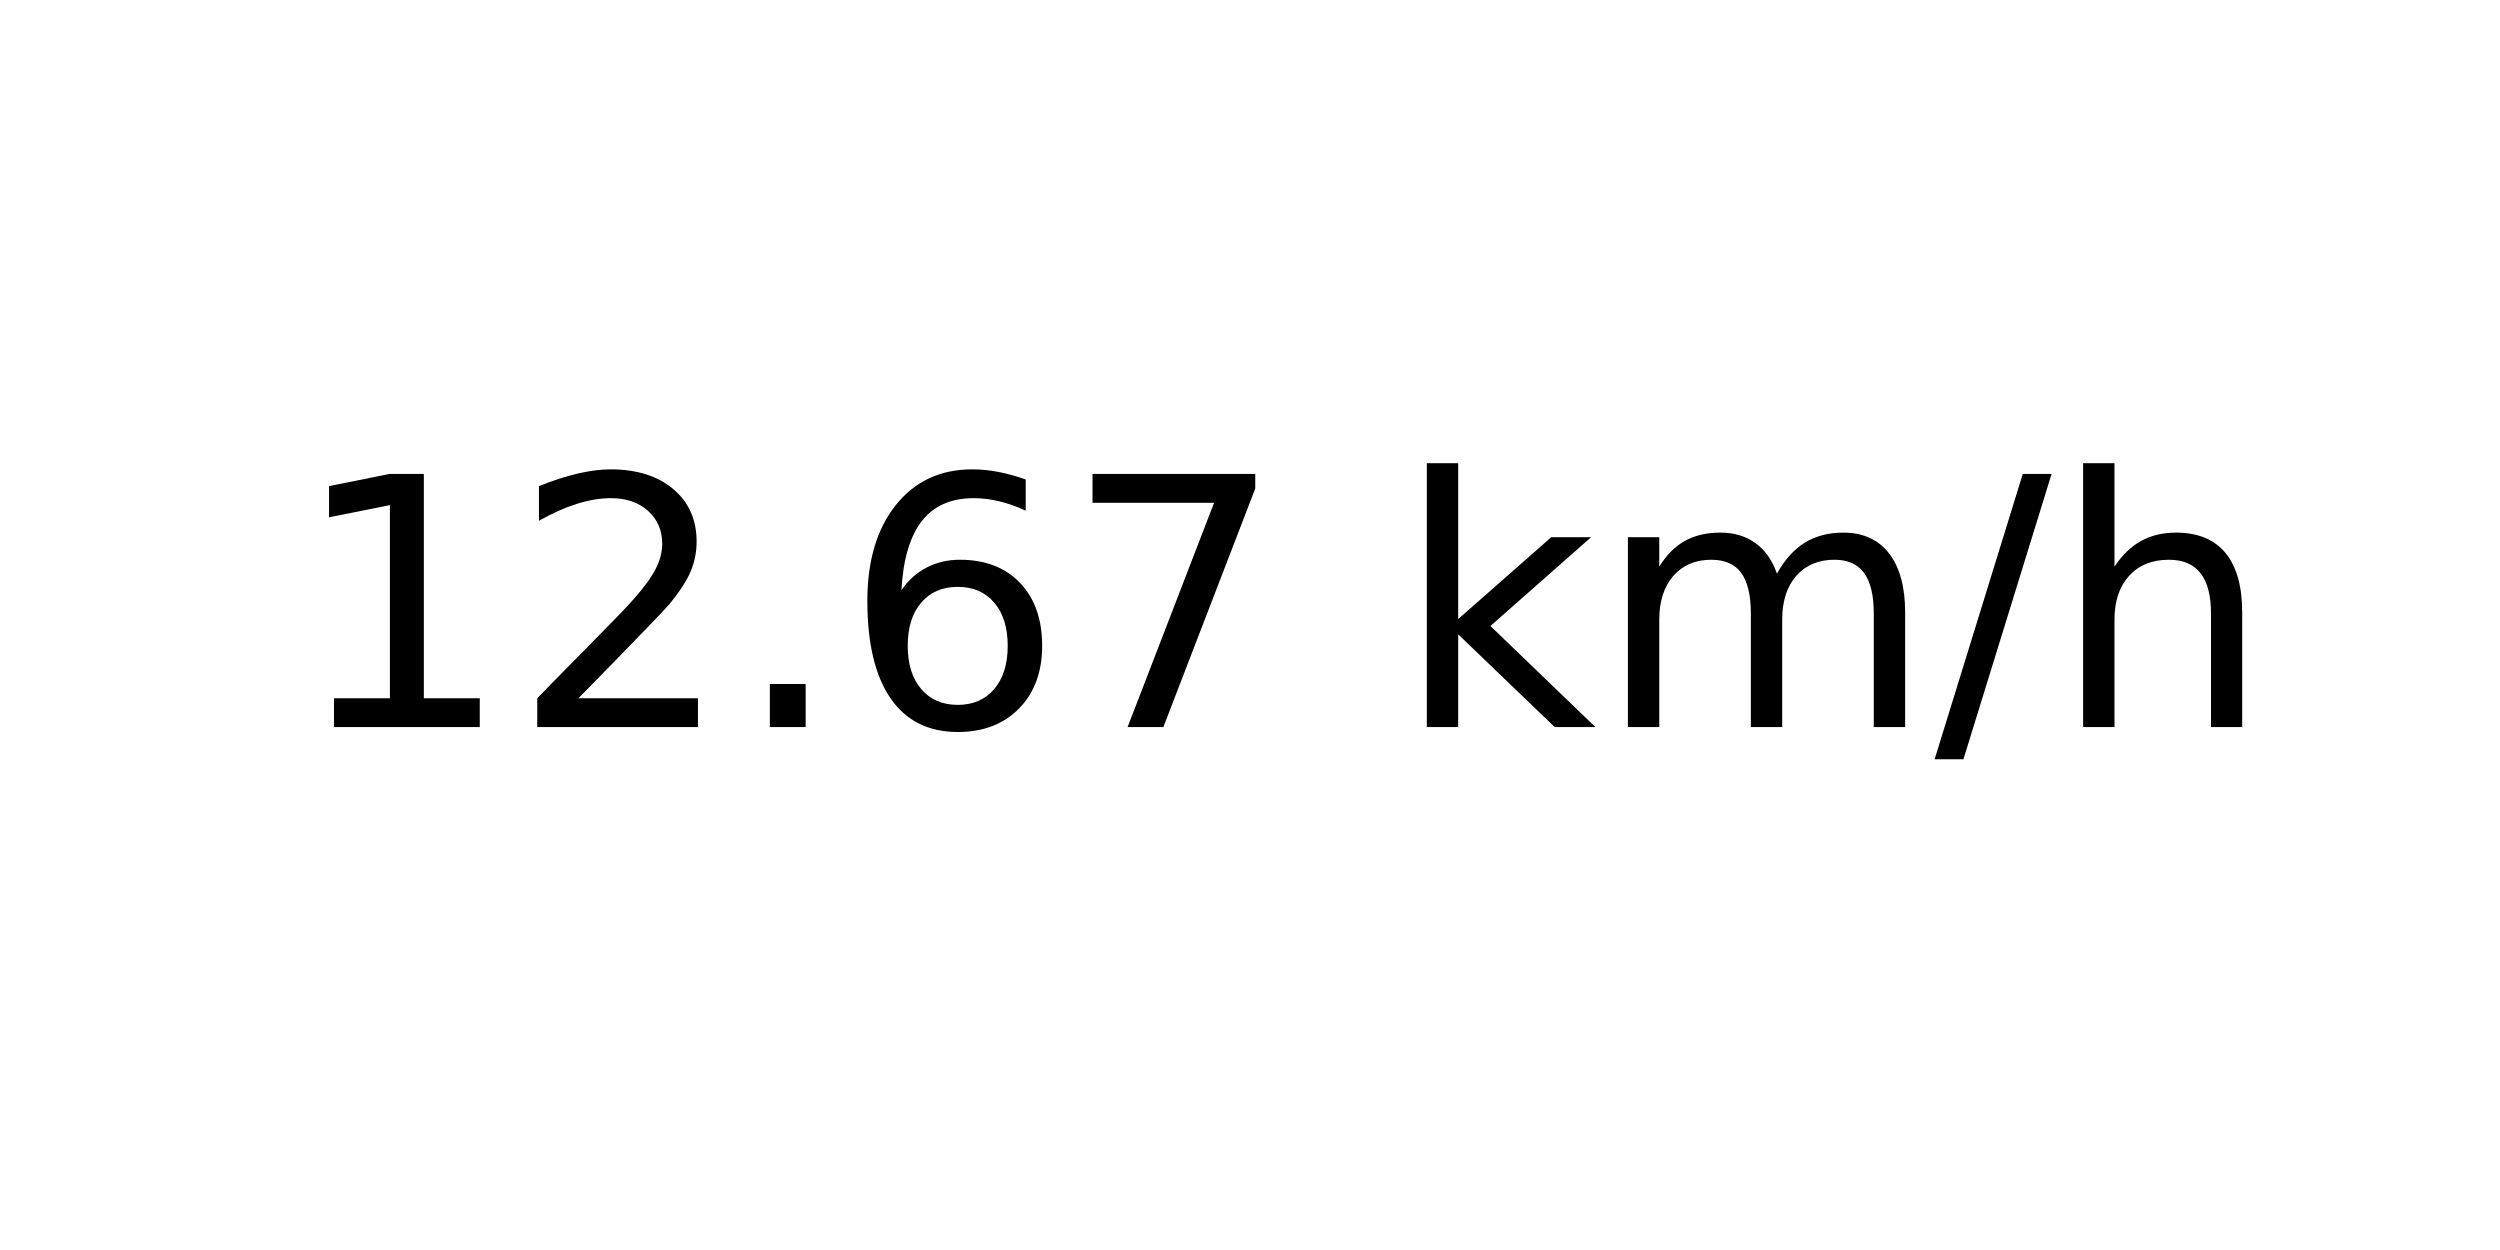
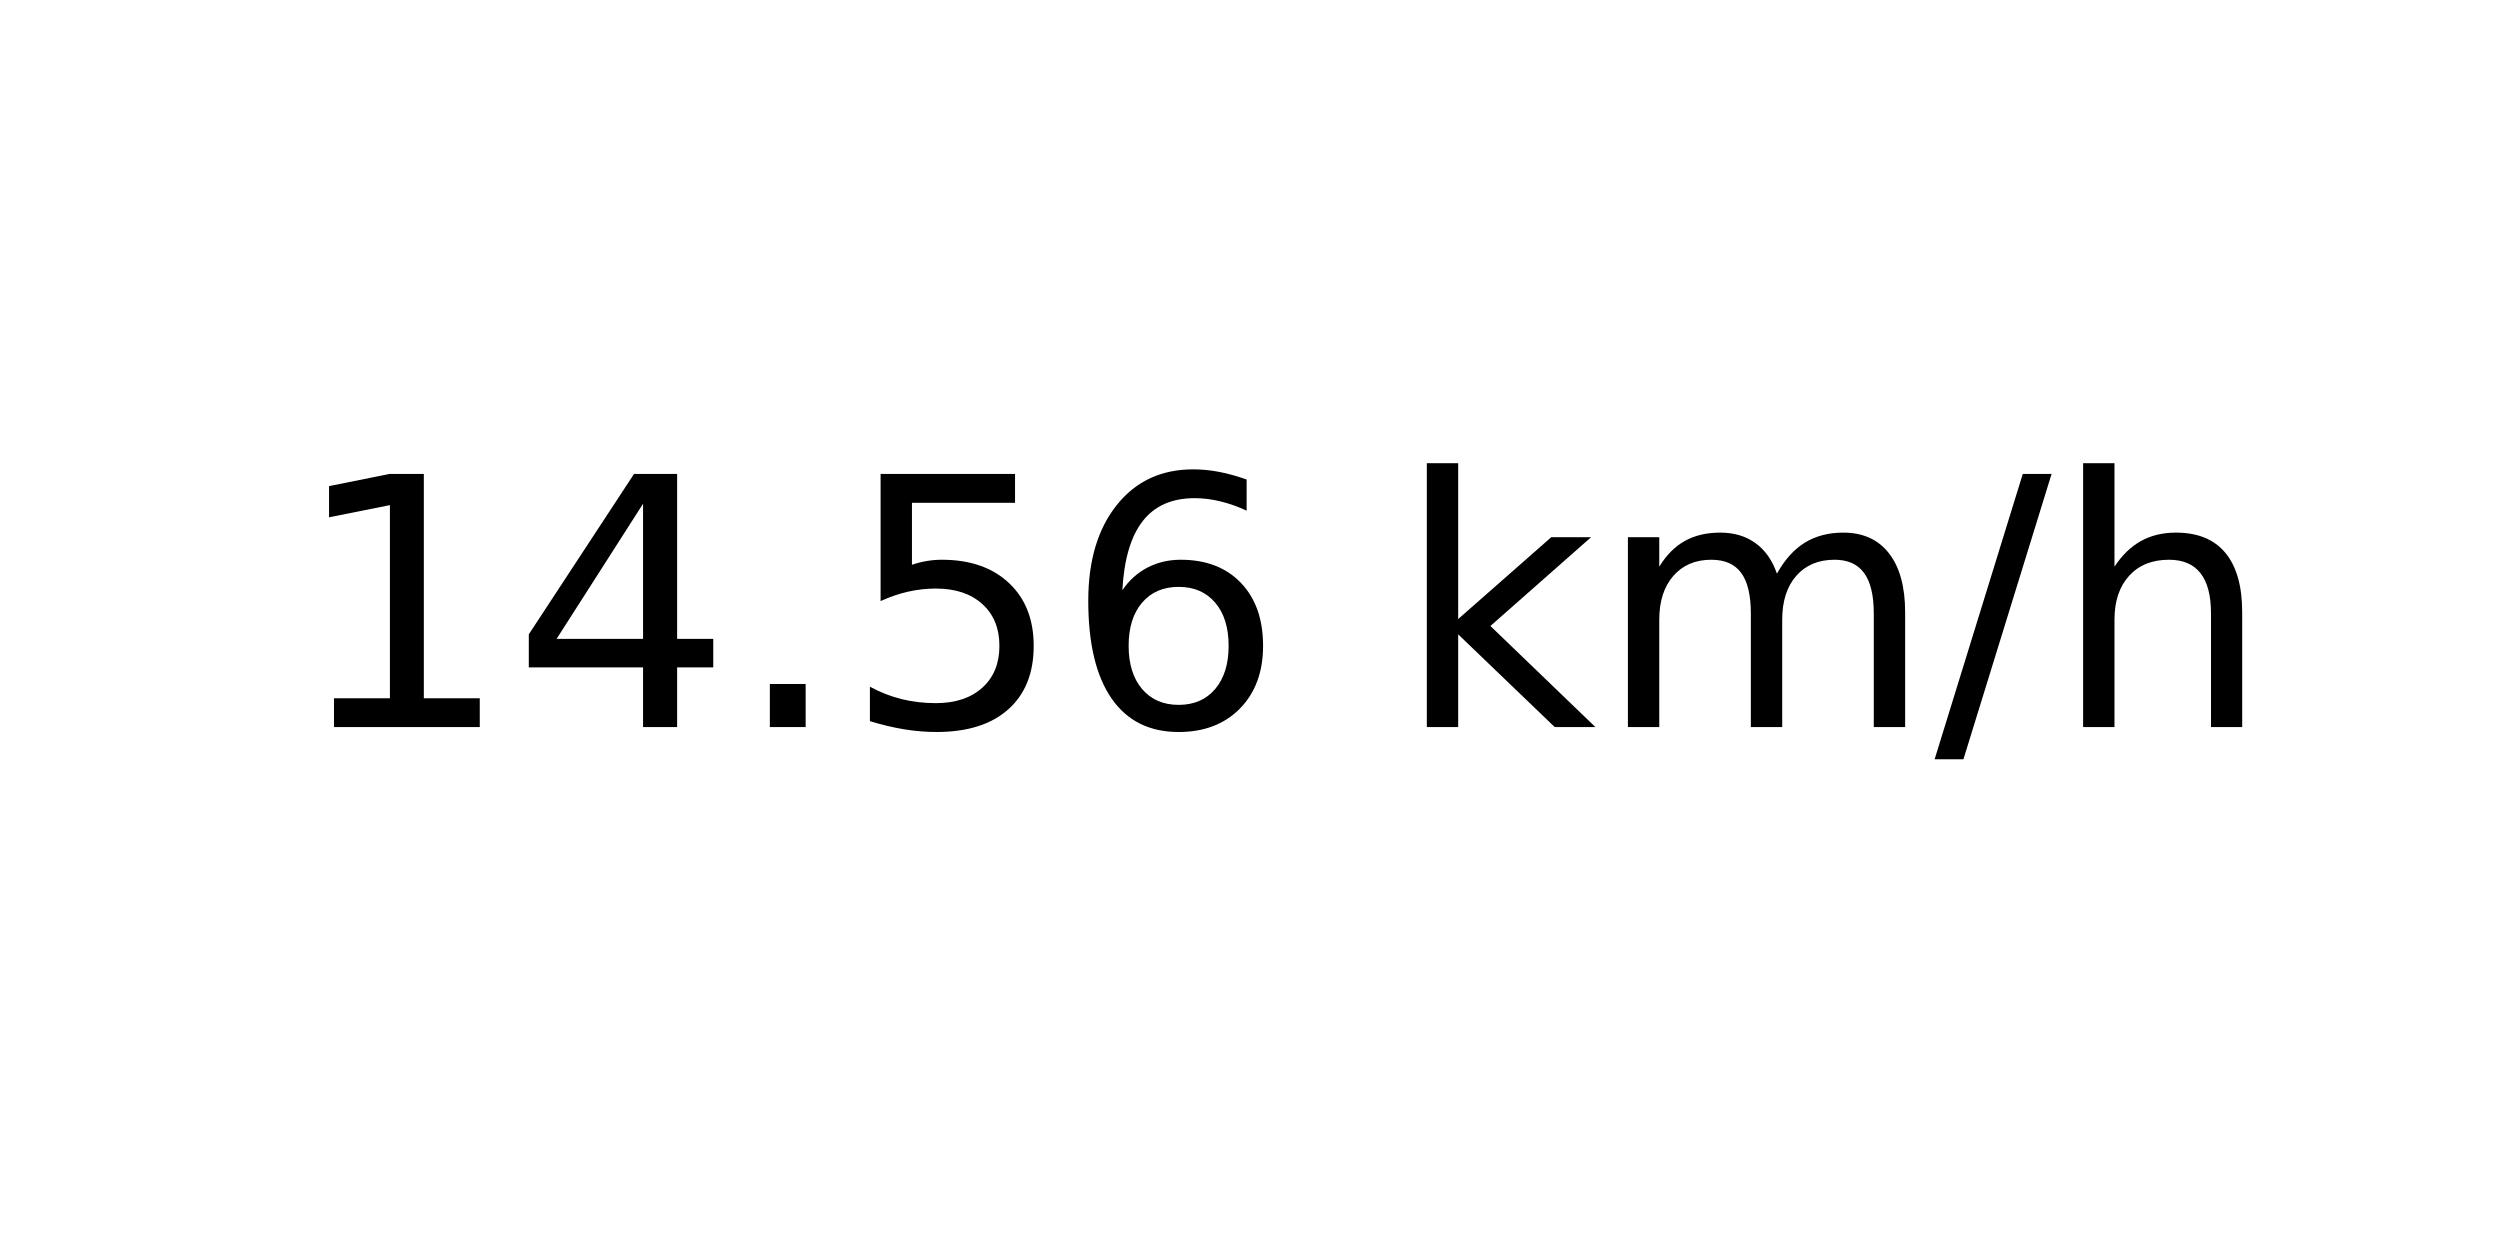
<svg xmlns="http://www.w3.org/2000/svg" xmlns:xlink="http://www.w3.org/1999/xlink" width="72pt" height="36pt" viewBox="0 0 72 36" version="1.1">
  <defs>
    <style type="text/css">*{stroke-linejoin: round; stroke-linecap: butt}</style>
  </defs>
  <g id="figure_1">
    <g id="axes_1">
      <g id="text_1">
        <g transform="translate(8.378125 20.93937) scale(0.1 -0.1)">
          <defs>
            <path id="DejaVuSans-31" d="M 794 531  L 1825 531  L 1825 4091  L 703 3866  L 703 4441  L 1819 4666  L 2450 4666  L 2450 531  L 3481 531  L 3481 0  L 794 0  L 794 531  z " transform="scale(0.015625)" />
-             <path id="DejaVuSans-32" d="M 1228 531  L 3431 531  L 3431 0  L 469 0  L 469 531  Q 828 903 1448 1529  Q 2069 2156 2228 2338  Q 2531 2678 2651 2914  Q 2772 3150 2772 3378  Q 2772 3750 2511 3984  Q 2250 4219 1831 4219  Q 1534 4219 1204 4116  Q 875 4013 500 3803  L 500 4441  Q 881 4594 1212 4672  Q 1544 4750 1819 4750  Q 2544 4750 2975 4387  Q 3406 4025 3406 3419  Q 3406 3131 3298 2873  Q 3191 2616 2906 2266  Q 2828 2175 2409 1742  Q 1991 1309 1228 531  z " transform="scale(0.015625)" />
+             <path id="DejaVuSans-34" d="M 2419 4116  L 825 1625  L 2419 1625  L 2419 4116  z M 2253 4666  L 3047 4666  L 3047 1625  L 3713 1625  L 3713 1100  L 3047 1100  L 3047 0  L 2419 0  L 2419 1100  L 313 1100  L 313 1709  L 2253 4666  z " transform="scale(0.015625)" />
            <path id="DejaVuSans-2e" d="M 684 794  L 1344 794  L 1344 0  L 684 0  L 684 794  z " transform="scale(0.015625)" />
+             <path id="DejaVuSans-35" d="M 691 4666  L 3169 4666  L 3169 4134  L 1269 4134  L 1269 2991  Q 1406 3038 1543 3061  Q 1681 3084 1819 3084  Q 2600 3084 3056 2656  Q 3513 2228 3513 1497  Q 3513 744 3044 326  Q 2575 -91 1722 -91  Q 1428 -91 1123 -41  Q 819 9 494 109  L 494 744  Q 775 591 1075 516  Q 1375 441 1709 441  Q 2250 441 2565 725  Q 2881 1009 2881 1497  Q 2881 1984 2565 2268  Q 2250 2553 1709 2553  Q 1456 2553 1204 2497  Q 953 2441 691 2322  L 691 4666  z " transform="scale(0.015625)" />
            <path id="DejaVuSans-36" d="M 2113 2584  Q 1688 2584 1439 2293  Q 1191 2003 1191 1497  Q 1191 994 1439 701  Q 1688 409 2113 409  Q 2538 409 2786 701  Q 3034 994 3034 1497  Q 3034 2003 2786 2293  Q 2538 2584 2113 2584  z M 3366 4563  L 3366 3988  Q 3128 4100 2886 4159  Q 2644 4219 2406 4219  Q 1781 4219 1451 3797  Q 1122 3375 1075 2522  Q 1259 2794 1537 2939  Q 1816 3084 2150 3084  Q 2853 3084 3261 2657  Q 3669 2231 3669 1497  Q 3669 778 3244 343  Q 2819 -91 2113 -91  Q 1303 -91 875 529  Q 447 1150 447 2328  Q 447 3434 972 4092  Q 1497 4750 2381 4750  Q 2619 4750 2861 4703  Q 3103 4656 3366 4563  z " transform="scale(0.015625)" />
-             <path id="DejaVuSans-37" d="M 525 4666  L 3525 4666  L 3525 4397  L 1831 0  L 1172 0  L 2766 4134  L 525 4134  L 525 4666  z " transform="scale(0.015625)" />
            <path id="DejaVuSans-20" transform="scale(0.015625)" />
            <path id="DejaVuSans-6b" d="M 581 4863  L 1159 4863  L 1159 1991  L 2875 3500  L 3609 3500  L 1753 1863  L 3688 0  L 2938 0  L 1159 1709  L 1159 0  L 581 0  L 581 4863  z " transform="scale(0.015625)" />
            <path id="DejaVuSans-6d" d="M 3328 2828  Q 3544 3216 3844 3400  Q 4144 3584 4550 3584  Q 5097 3584 5394 3201  Q 5691 2819 5691 2113  L 5691 0  L 5113 0  L 5113 2094  Q 5113 2597 4934 2840  Q 4756 3084 4391 3084  Q 3944 3084 3684 2787  Q 3425 2491 3425 1978  L 3425 0  L 2847 0  L 2847 2094  Q 2847 2600 2669 2842  Q 2491 3084 2119 3084  Q 1678 3084 1418 2786  Q 1159 2488 1159 1978  L 1159 0  L 581 0  L 581 3500  L 1159 3500  L 1159 2956  Q 1356 3278 1631 3431  Q 1906 3584 2284 3584  Q 2666 3584 2933 3390  Q 3200 3197 3328 2828  z " transform="scale(0.015625)" />
            <path id="DejaVuSans-2f" d="M 1625 4666  L 2156 4666  L 531 -594  L 0 -594  L 1625 4666  z " transform="scale(0.015625)" />
            <path id="DejaVuSans-68" d="M 3513 2113  L 3513 0  L 2938 0  L 2938 2094  Q 2938 2591 2744 2837  Q 2550 3084 2163 3084  Q 1697 3084 1428 2787  Q 1159 2491 1159 1978  L 1159 0  L 581 0  L 581 4863  L 1159 4863  L 1159 2956  Q 1366 3272 1645 3428  Q 1925 3584 2291 3584  Q 2894 3584 3203 3211  Q 3513 2838 3513 2113  z " transform="scale(0.015625)" />
          </defs>
          <use xlink:href="#DejaVuSans-31" />
-           <use xlink:href="#DejaVuSans-32" x="63.623" />
+           <use xlink:href="#DejaVuSans-34" x="63.623" />
          <use xlink:href="#DejaVuSans-2e" x="127.246" />
-           <use xlink:href="#DejaVuSans-36" x="159.033" />
-           <use xlink:href="#DejaVuSans-37" x="222.656" />
+           <use xlink:href="#DejaVuSans-35" x="159.033" />
+           <use xlink:href="#DejaVuSans-36" x="222.656" />
          <use xlink:href="#DejaVuSans-20" x="286.279" />
          <use xlink:href="#DejaVuSans-6b" x="318.066" />
          <use xlink:href="#DejaVuSans-6d" x="375.977" />
          <use xlink:href="#DejaVuSans-2f" x="473.389" />
          <use xlink:href="#DejaVuSans-68" x="507.08" />
        </g>
      </g>
    </g>
  </g>
</svg>
